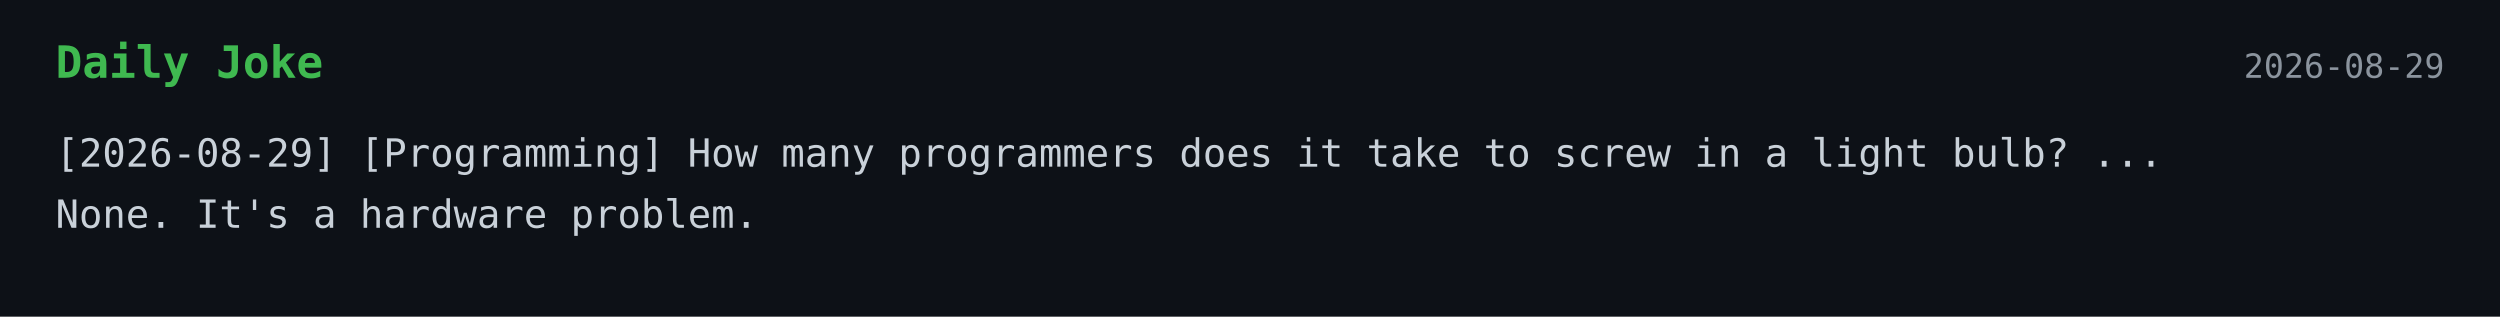
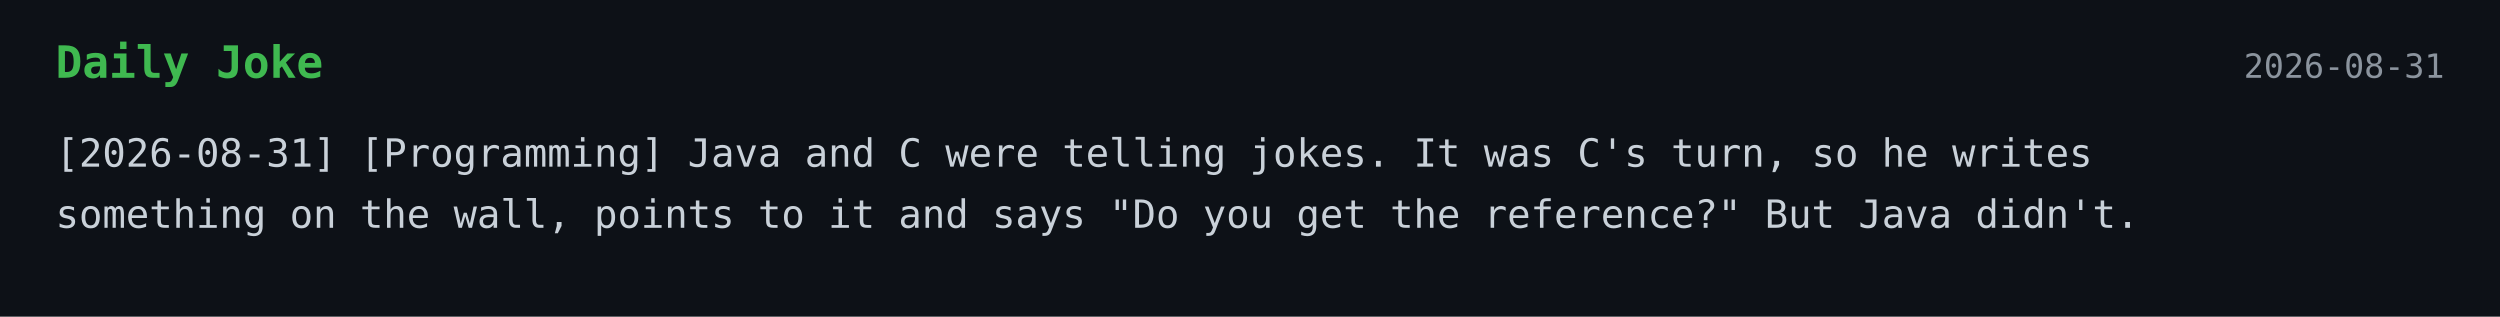
<svg xmlns="http://www.w3.org/2000/svg" width="900" height="114">
  <style>
    .bg { fill: #0d1117; }
    .title { font: 700 16px monospace; fill: #3fb950; }
    .text { font: 14px monospace; fill: #c9d1d9; }
    .date { font: 12px monospace; fill: #8b949e; }
  </style>
  <rect width="100%" height="100%" class="bg" />
  <text x="20" y="28" class="title">Daily Joke</text>
-   <text x="880" y="28" text-anchor="end" class="date">2026-08-29</text>
-   <text x="20" y="60" class="text">[2026-08-29] [Programming] How many programmers does it take to screw in a light bulb? ...</text>
-   <text x="20" y="82" class="text">None. It's a hardware problem.</text>
+   <text x="880" y="28" text-anchor="end" class="date">2026-08-31</text>
+   <text x="20" y="60" class="text">[2026-08-31] [Programming] Java and C were telling jokes. It was C's turn, so he writes</text>
+   <text x="20" y="82" class="text">something on the wall, points to it and says "Do you get the reference?" But Java didn't.</text>
</svg>
